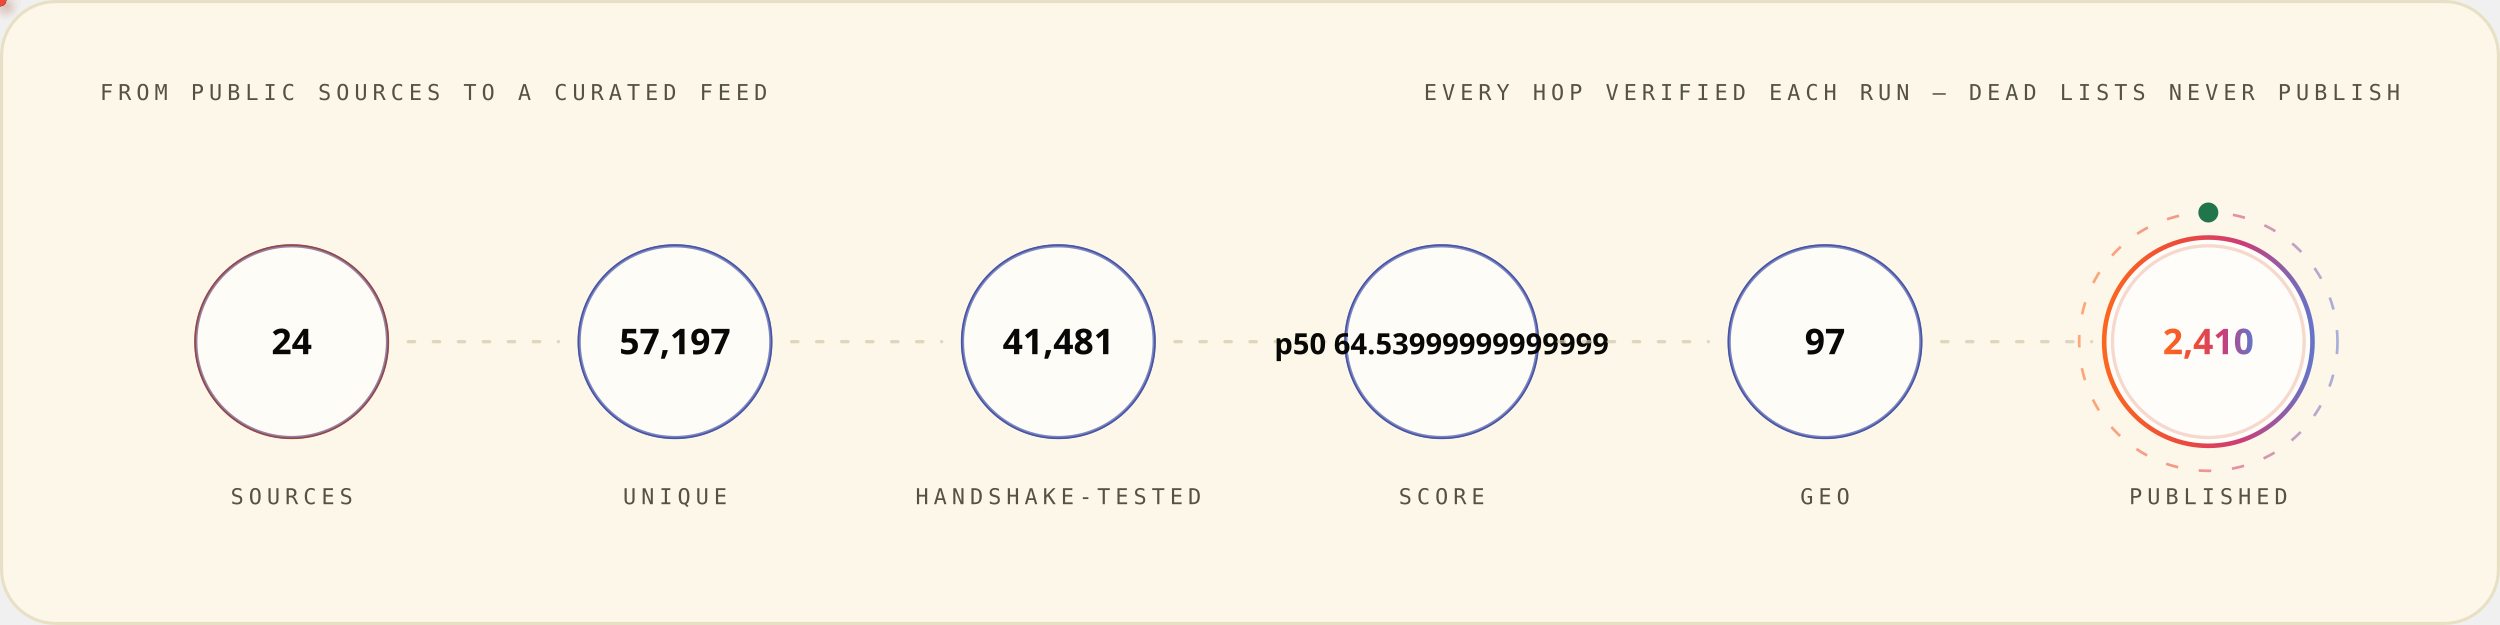
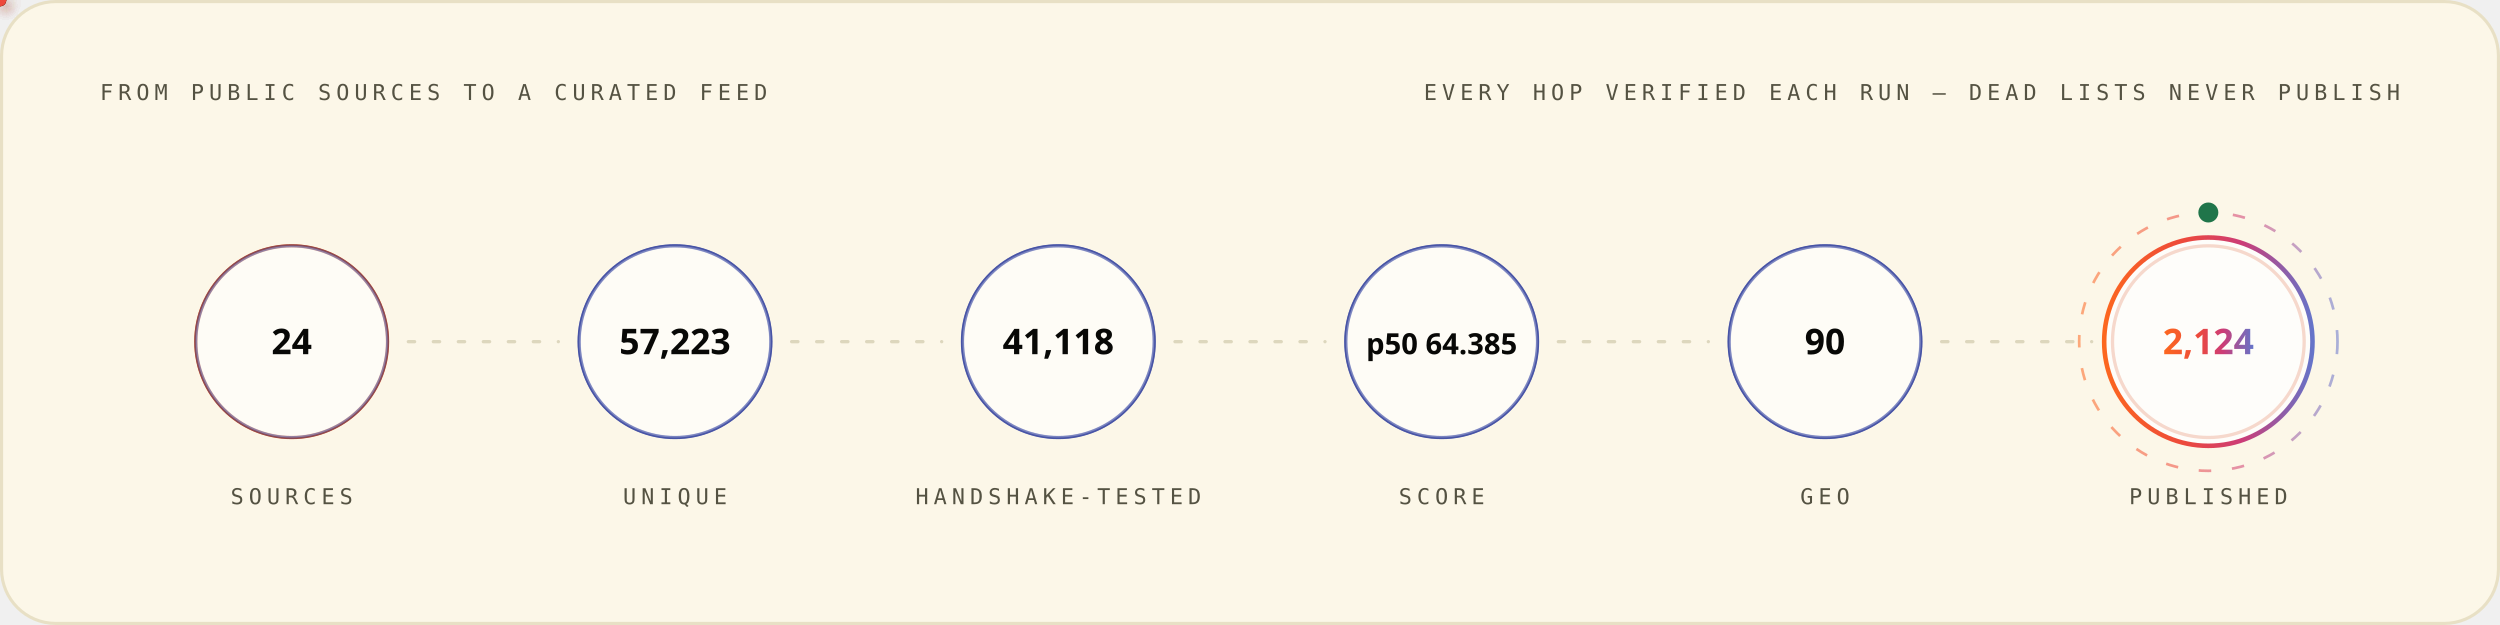
<svg xmlns="http://www.w3.org/2000/svg" width="1200" height="300" viewBox="0 0 1200 300" role="img" font-family="'Space Grotesk','Segoe UI',system-ui,-apple-system,sans-serif">
  <style>
.r{animation:rise .8s cubic-bezier(.2,.7,.2,1) both}
.d1{animation-delay:.08s}.d2{animation-delay:.16s}.d3{animation-delay:.24s}
.d4{animation-delay:.32s}.d5{animation-delay:.4s}.d6{animation-delay:.48s}
.d7{animation-delay:.56s}.d8{animation-delay:.64s}.d9{animation-delay:.74s}
.d10{animation-delay:.9s}.d11{animation-delay:1.05s}.d12{animation-delay:1.2s}
@keyframes rise{from{opacity:0;transform:translateY(12px)}to{opacity:1;transform:none}}
.gw{transform-box:fill-box;transform-origin:left center;animation:grow 1s cubic-bezier(.2,.7,.2,1) both}
@keyframes grow{from{transform:scaleX(0)}to{transform:scaleX(1)}}
.mh{animation:march 20s linear infinite}
@keyframes march{to{stroke-dashoffset:-400}}
.bt{transform-box:fill-box;transform-origin:center;animation:beat 2.8s ease-in-out infinite}
@keyframes beat{0%,84%,100%{transform:scale(1)}88%{transform:scale(1.05)}94%{transform:scale(1.01)}}
.pz{transform-box:fill-box;transform-origin:center;animation:ping 2.6s cubic-bezier(0,0,.2,1) infinite}
@keyframes ping{0%{transform:scale(.45);opacity:.85}75%,100%{transform:scale(2.5);opacity:0}}
.sp{animation:spin 12s linear infinite}
.sr{animation-duration:20s;animation-direction:reverse}
@keyframes spin{to{transform:rotate(360deg)}}
.sw{animation:sweep 7s cubic-bezier(.45,0,.25,1) infinite}
@keyframes sweep{0%,58%{transform:translateX(-660px) skewX(-16deg)}100%{transform:translateX(1380px) skewX(-16deg)}}
.dr{animation:drift 18s ease-in-out infinite alternate}
.da{animation-duration:26s;animation-delay:-9s}
.db{animation-duration:34s;animation-delay:-17s}
@keyframes drift{to{transform:translate(44px,-28px) scale(1.09)}}
.tk{animation:tw 3.4s ease-in-out infinite}
.ta{animation-delay:-1.1s}.tb{animation-delay:-2.3s}
@keyframes tw{0%,100%{opacity:.15}50%{opacity:1}}
.eq{transform-box:fill-box;transform-origin:center bottom;animation:eq 1.5s ease-in-out infinite}
.ea{animation-delay:-.38s}.eb{animation-delay:-.76s}.ec{animation-delay:-1.14s}
@keyframes eq{0%,100%{transform:scaleY(.3)}50%{transform:scaleY(1)}}
.cr{animation:caret 1.1s steps(2,jump-none) infinite}
@keyframes caret{50%{opacity:0}}
.dd{stroke-dasharray:100 100;animation:draw 1.15s cubic-bezier(.3,.6,.3,1) both}
@keyframes draw{from{stroke-dashoffset:100}to{stroke-dashoffset:0}}
.gq{animation:glowq 3.2s ease-in-out infinite}
@keyframes glowq{0%,100%{opacity:.35}50%{opacity:1}}
.wv{animation:wv 13s linear infinite}
.wb{animation-duration:19s;animation-direction:reverse}
.wc{animation-duration:27s}
@keyframes wv{to{transform:translateX(-170px)}}
@media (prefers-reduced-motion:reduce){*{animation:none!important}}
</style>
  <defs>
    <linearGradient id="bg-light" x1="0" y1="0" x2="1" y2="0">
      <stop offset="0" stop-color="#FC671F" />
      <stop offset="0.38" stop-color="#ED4A3B" />
      <stop offset="0.66" stop-color="#CC3C77" />
      <stop offset="1" stop-color="#6574C9" />
    </linearGradient>
  </defs>
  <rect x="0.75" y="0.75" width="1198.5" height="298.5" rx="26" fill="#FCF7E8" stroke="#E8E0C5" stroke-width="1.5" />
  <text x="48" y="48" font-size="10.5" font-weight="500" font-family="'IBM Plex Mono',ui-monospace,'SFMono-Regular',Menlo,Consolas,monospace" letter-spacing="2.4" fill="#545242">FROM PUBLIC SOURCES TO A CURATED FEED</text>
  <text x="1152" y="48" font-size="10.5" font-weight="500" font-family="'IBM Plex Mono',ui-monospace,'SFMono-Regular',Menlo,Consolas,monospace" letter-spacing="2.4" text-anchor="end" fill="#545242">EVERY HOP VERIFIED EACH RUN — DEAD LISTS NEVER PUBLISH</text>
  <circle cx="140.0" cy="164" r="46" fill="none" stroke="#D03D00" stroke-width="1.6" class="pz" style="animation-delay:0.0s" />
  <g class="r d2">
    <circle cx="140.0" cy="164" r="46" fill="#FFFFFF" fill-opacity="0.62" stroke="#4854A6" stroke-opacity="0.55" stroke-width="1.4" />
    <text x="140.0" y="170" font-size="17" font-weight="700" font-family="'Space Grotesk','Segoe UI',system-ui,-apple-system,sans-serif" text-anchor="middle" fill="#080806">24</text>
    <text x="140.0" y="242" font-size="10.5" font-weight="500" font-family="'IBM Plex Mono',ui-monospace,'SFMono-Regular',Menlo,Consolas,monospace" letter-spacing="2.4" text-anchor="middle" fill="#545242">SOURCES</text>
  </g>
  <line x1="196.0" y1="164" x2="268.0" y2="164" stroke="#D1C9AC" stroke-opacity="0.7" stroke-width="1.6" stroke-linecap="round" stroke-dasharray="3 9" class="mh" />
  <defs>
-     <filter id="pg8971" x="-150%" y="-150%" width="400%" height="400%">
+     <filter id="pg6773" x="-150%" y="-150%" width="400%" height="400%">
      <feGaussianBlur stdDeviation="3.2" result="b" />
      <feMerge>
        <feMergeNode in="b" />
        <feMergeNode in="SourceGraphic" />
      </feMerge>
    </filter>
  </defs>
-   <circle r="3" fill="{'light': '#4854A6', 'dark': '#6574C9'}" filter="url(#pg8971)">
+   <circle r="3" fill="{'light': '#4854A6', 'dark': '#6574C9'}" filter="url(#pg6773)">
    <animateMotion dur="1.7s" begin="0.3s" repeatCount="indefinite" path="M 196.0 164 H 268.0" />
    <animate attributeName="opacity" values="0;1;1;0" keyTimes="0;.08;.92;1" dur="1.7s" begin="0.3s" repeatCount="indefinite" />
  </circle>
  <circle cx="324.0" cy="164" r="46" fill="none" stroke="#4854A6" stroke-width="1.6" class="pz" style="animation-delay:0.35s" />
  <g class="r d3">
    <circle cx="324.0" cy="164" r="46" fill="#FFFFFF" fill-opacity="0.62" stroke="#4854A6" stroke-opacity="0.55" stroke-width="1.4" />
-     <text x="324.0" y="170" font-size="17" font-weight="700" font-family="'Space Grotesk','Segoe UI',system-ui,-apple-system,sans-serif" text-anchor="middle" fill="#080806">57,197</text>
+     <text x="324.0" y="170" font-size="17" font-weight="700" font-family="'Space Grotesk','Segoe UI',system-ui,-apple-system,sans-serif" text-anchor="middle" fill="#080806">57,223</text>
    <text x="324.0" y="242" font-size="10.5" font-weight="500" font-family="'IBM Plex Mono',ui-monospace,'SFMono-Regular',Menlo,Consolas,monospace" letter-spacing="2.4" text-anchor="middle" fill="#545242">UNIQUE</text>
  </g>
  <line x1="380.0" y1="164" x2="452.0" y2="164" stroke="#D1C9AC" stroke-opacity="0.7" stroke-width="1.6" stroke-linecap="round" stroke-dasharray="3 9" class="mh" />
  <defs>
-     <filter id="pg8267" x="-150%" y="-150%" width="400%" height="400%">
+     <filter id="pg5813" x="-150%" y="-150%" width="400%" height="400%">
      <feGaussianBlur stdDeviation="3.2" result="b" />
      <feMerge>
        <feMergeNode in="b" />
        <feMergeNode in="SourceGraphic" />
      </feMerge>
    </filter>
  </defs>
-   <circle r="3" fill="#ED4A3B" filter="url(#pg8267)">
+   <circle r="3" fill="#ED4A3B" filter="url(#pg5813)">
    <animateMotion dur="1.7s" begin="0.6s" repeatCount="indefinite" path="M 380.0 164 H 452.0" />
    <animate attributeName="opacity" values="0;1;1;0" keyTimes="0;.08;.92;1" dur="1.7s" begin="0.6s" repeatCount="indefinite" />
  </circle>
  <circle cx="508.0" cy="164" r="46" fill="none" stroke="#4854A6" stroke-width="1.6" class="pz" style="animation-delay:0.7s" />
  <g class="r d4">
    <circle cx="508.0" cy="164" r="46" fill="#FFFFFF" fill-opacity="0.62" stroke="#4854A6" stroke-opacity="0.55" stroke-width="1.4" />
-     <text x="508.0" y="170" font-size="17" font-weight="700" font-family="'Space Grotesk','Segoe UI',system-ui,-apple-system,sans-serif" text-anchor="middle" fill="#080806">41,481</text>
+     <text x="508.0" y="170" font-size="17" font-weight="700" font-family="'Space Grotesk','Segoe UI',system-ui,-apple-system,sans-serif" text-anchor="middle" fill="#080806">41,118</text>
    <text x="508.0" y="242" font-size="10.5" font-weight="500" font-family="'IBM Plex Mono',ui-monospace,'SFMono-Regular',Menlo,Consolas,monospace" letter-spacing="2.4" text-anchor="middle" fill="#545242">HANDSHAKE-TESTED</text>
  </g>
  <line x1="564.0" y1="164" x2="636.0" y2="164" stroke="#D1C9AC" stroke-opacity="0.7" stroke-width="1.6" stroke-linecap="round" stroke-dasharray="3 9" class="mh" />
  <defs>
-     <filter id="pg8267" x="-150%" y="-150%" width="400%" height="400%">
+     <filter id="pg6773" x="-150%" y="-150%" width="400%" height="400%">
      <feGaussianBlur stdDeviation="3.2" result="b" />
      <feMerge>
        <feMergeNode in="b" />
        <feMergeNode in="SourceGraphic" />
      </feMerge>
    </filter>
  </defs>
-   <circle r="3" fill="#FC671F" filter="url(#pg8267)">
+   <circle r="3" fill="#FC671F" filter="url(#pg6773)">
    <animateMotion dur="1.7s" begin="0.9s" repeatCount="indefinite" path="M 564.0 164 H 636.0" />
    <animate attributeName="opacity" values="0;1;1;0" keyTimes="0;.08;.92;1" dur="1.7s" begin="0.9s" repeatCount="indefinite" />
  </circle>
  <circle cx="692.0" cy="164" r="46" fill="none" stroke="#4854A6" stroke-width="1.6" class="pz" style="animation-delay:1.05s" />
  <g class="r d5">
    <circle cx="692.0" cy="164" r="46" fill="#FFFFFF" fill-opacity="0.62" stroke="#4854A6" stroke-opacity="0.55" stroke-width="1.4" />
-     <text x="692.0" y="170" font-size="14" font-weight="700" font-family="'Space Grotesk','Segoe UI',system-ui,-apple-system,sans-serif" text-anchor="middle" fill="#080806">p50 64.53999999999999</text>
+     <text x="692.0" y="170" font-size="14" font-weight="700" font-family="'Space Grotesk','Segoe UI',system-ui,-apple-system,sans-serif" text-anchor="middle" fill="#080806">p50 64.385</text>
    <text x="692.0" y="242" font-size="10.5" font-weight="500" font-family="'IBM Plex Mono',ui-monospace,'SFMono-Regular',Menlo,Consolas,monospace" letter-spacing="2.4" text-anchor="middle" fill="#545242">SCORE</text>
  </g>
  <line x1="748.0" y1="164" x2="820.0" y2="164" stroke="#D1C9AC" stroke-opacity="0.7" stroke-width="1.6" stroke-linecap="round" stroke-dasharray="3 9" class="mh" />
  <defs>
-     <filter id="pg8267" x="-150%" y="-150%" width="400%" height="400%">
+     <filter id="pg6773" x="-150%" y="-150%" width="400%" height="400%">
      <feGaussianBlur stdDeviation="3.2" result="b" />
      <feMerge>
        <feMergeNode in="b" />
        <feMergeNode in="SourceGraphic" />
      </feMerge>
    </filter>
  </defs>
-   <circle r="3" fill="{'light': '#4854A6', 'dark': '#6574C9'}" filter="url(#pg8267)">
+   <circle r="3" fill="{'light': '#4854A6', 'dark': '#6574C9'}" filter="url(#pg6773)">
    <animateMotion dur="1.7s" begin="1.2s" repeatCount="indefinite" path="M 748.0 164 H 820.0" />
    <animate attributeName="opacity" values="0;1;1;0" keyTimes="0;.08;.92;1" dur="1.7s" begin="1.2s" repeatCount="indefinite" />
  </circle>
  <circle cx="876.0" cy="164" r="46" fill="none" stroke="#4854A6" stroke-width="1.6" class="pz" style="animation-delay:1.4s" />
  <g class="r d6">
    <circle cx="876.0" cy="164" r="46" fill="#FFFFFF" fill-opacity="0.62" stroke="#4854A6" stroke-opacity="0.55" stroke-width="1.4" />
-     <text x="876.0" y="170" font-size="17" font-weight="700" font-family="'Space Grotesk','Segoe UI',system-ui,-apple-system,sans-serif" text-anchor="middle" fill="#080806">97</text>
+     <text x="876.0" y="170" font-size="17" font-weight="700" font-family="'Space Grotesk','Segoe UI',system-ui,-apple-system,sans-serif" text-anchor="middle" fill="#080806">90</text>
    <text x="876.0" y="242" font-size="10.5" font-weight="500" font-family="'IBM Plex Mono',ui-monospace,'SFMono-Regular',Menlo,Consolas,monospace" letter-spacing="2.4" text-anchor="middle" fill="#545242">GEO</text>
  </g>
  <line x1="932.0" y1="164" x2="1004.0" y2="164" stroke="#D1C9AC" stroke-opacity="0.7" stroke-width="1.6" stroke-linecap="round" stroke-dasharray="3 9" class="mh" />
  <defs>
-     <filter id="pg8971" x="-150%" y="-150%" width="400%" height="400%">
+     <filter id="pg5813" x="-150%" y="-150%" width="400%" height="400%">
      <feGaussianBlur stdDeviation="3.2" result="b" />
      <feMerge>
        <feMergeNode in="b" />
        <feMergeNode in="SourceGraphic" />
      </feMerge>
    </filter>
  </defs>
-   <circle r="3" fill="#ED4A3B" filter="url(#pg8971)">
+   <circle r="3" fill="#ED4A3B" filter="url(#pg5813)">
    <animateMotion dur="1.7s" begin="1.5s" repeatCount="indefinite" path="M 932.0 164 H 1004.0" />
    <animate attributeName="opacity" values="0;1;1;0" keyTimes="0;.08;.92;1" dur="1.7s" begin="1.5s" repeatCount="indefinite" />
  </circle>
  <circle cx="1060.0" cy="164" r="46" fill="none" stroke="#D03D00" stroke-width="1.6" class="pz" style="animation-delay:1.75s" />
  <g class="r d7">
    <circle cx="1060.0" cy="164" r="50" fill="#FFFFFF" fill-opacity="0.8" stroke="url(#bg-light)" stroke-opacity="1" stroke-width="2.2" />
-     <text x="1060.0" y="170" font-size="17" font-weight="700" font-family="'Space Grotesk','Segoe UI',system-ui,-apple-system,sans-serif" text-anchor="middle" fill="url(#bg-light)">2,410</text>
+     <text x="1060.0" y="170" font-size="17" font-weight="700" font-family="'Space Grotesk','Segoe UI',system-ui,-apple-system,sans-serif" text-anchor="middle" fill="url(#bg-light)">2,124</text>
    <text x="1060.0" y="242" font-size="10.5" font-weight="500" font-family="'IBM Plex Mono',ui-monospace,'SFMono-Regular',Menlo,Consolas,monospace" letter-spacing="2.4" text-anchor="middle" fill="#545242">PUBLISHED</text>
  </g>
  <circle cx="1060.0" cy="164" r="62" fill="none" stroke="url(#bg-light)" stroke-opacity=".55" stroke-width="1.3" stroke-dasharray="6 10" class="sp" style="transform-origin:1060.0px 164px" />
  <circle cx="1060.0" cy="102" r="4" fill="none" stroke="#20754A" stroke-width="1.6" class="pz" />
  <circle cx="1060.0" cy="102" r="4" fill="#20754A" />
</svg>
